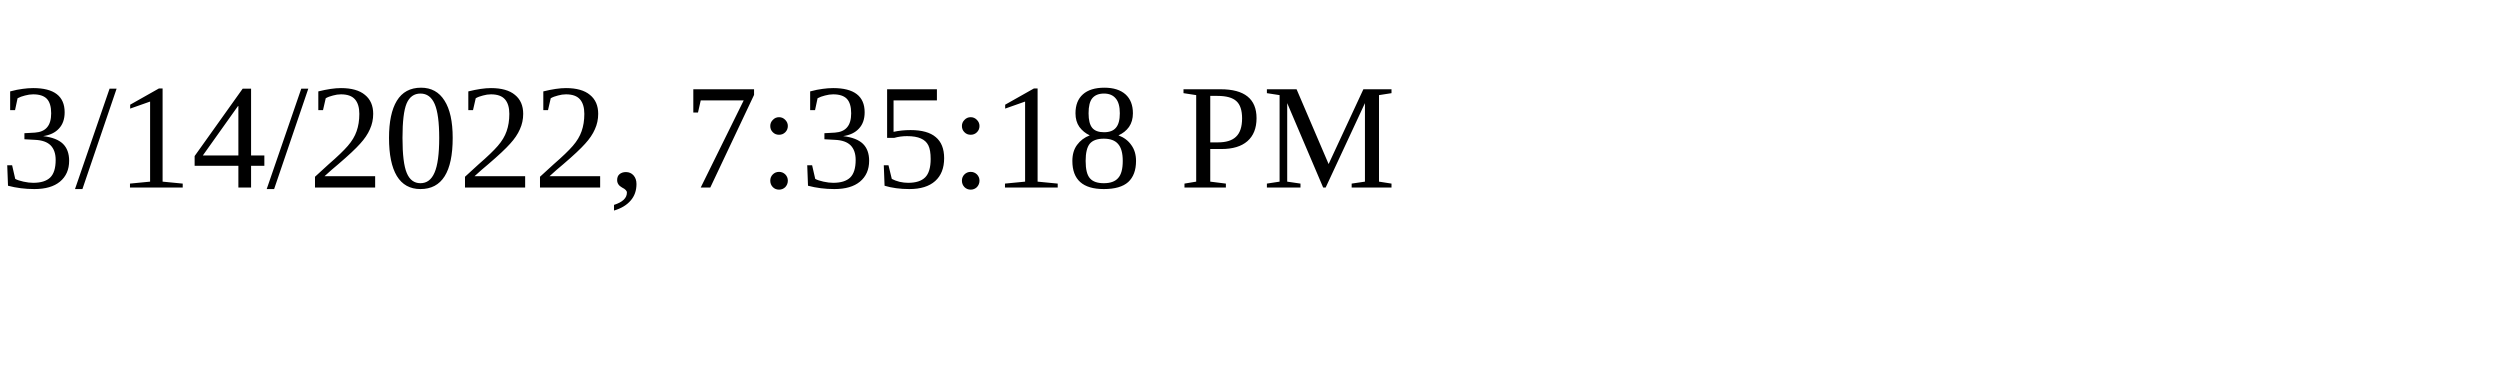
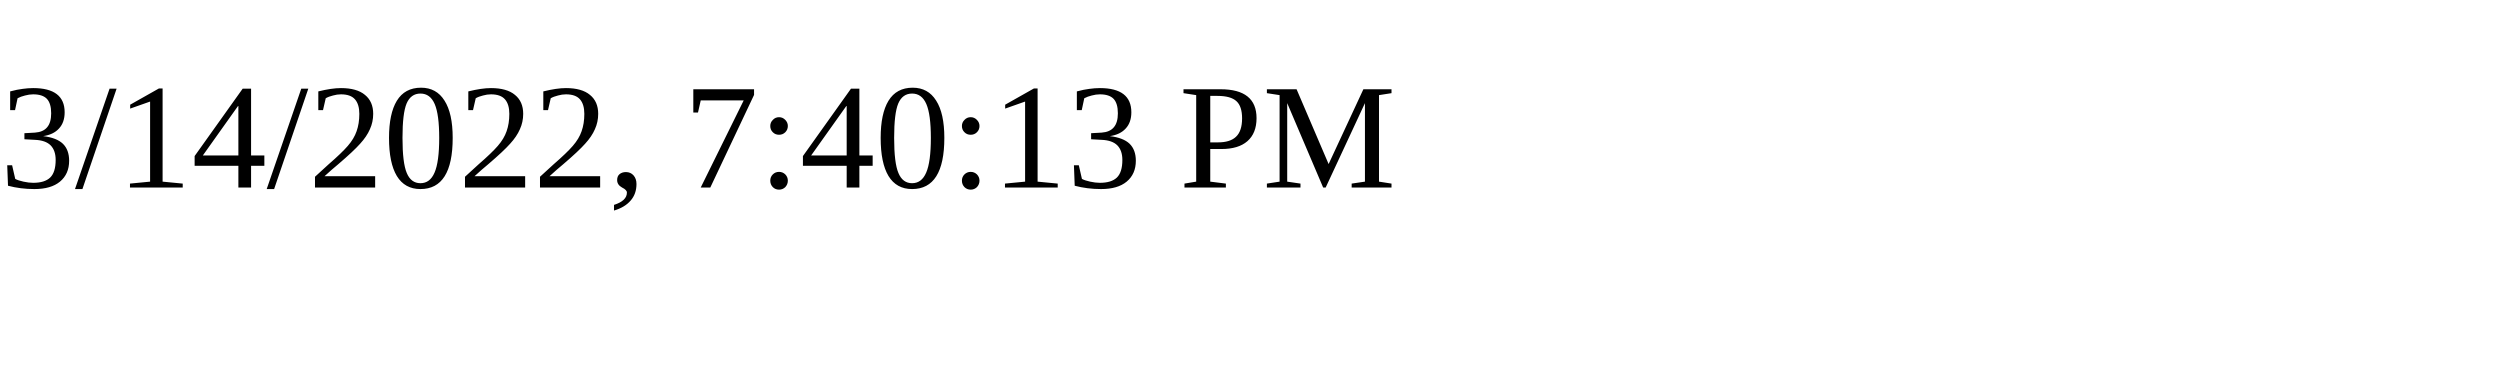
<svg xmlns="http://www.w3.org/2000/svg" height="30" width="200">
-   <text x="0" y="15">3/14/2022, 7:35:18 PM</text>
+   <text x="0" y="15">3/14/2022, 7:40:13 PM</text>
</svg>
